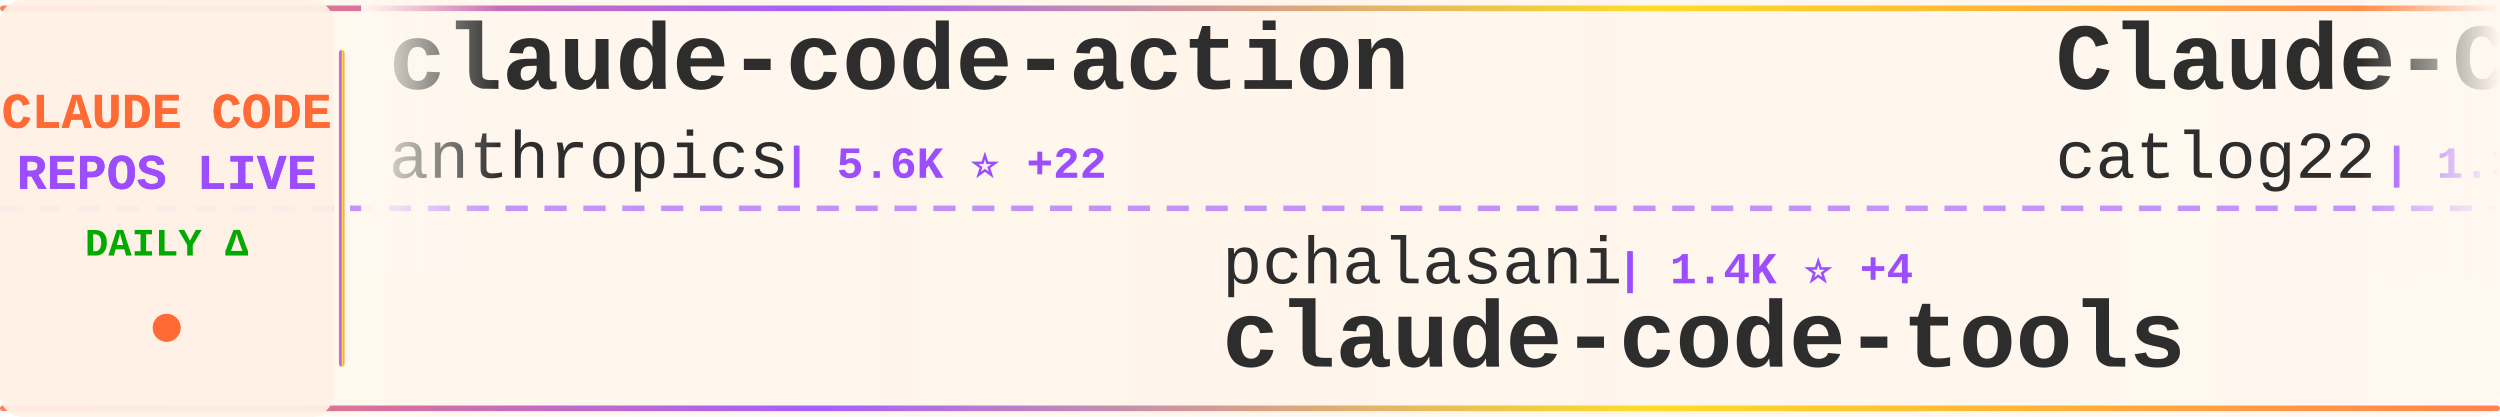
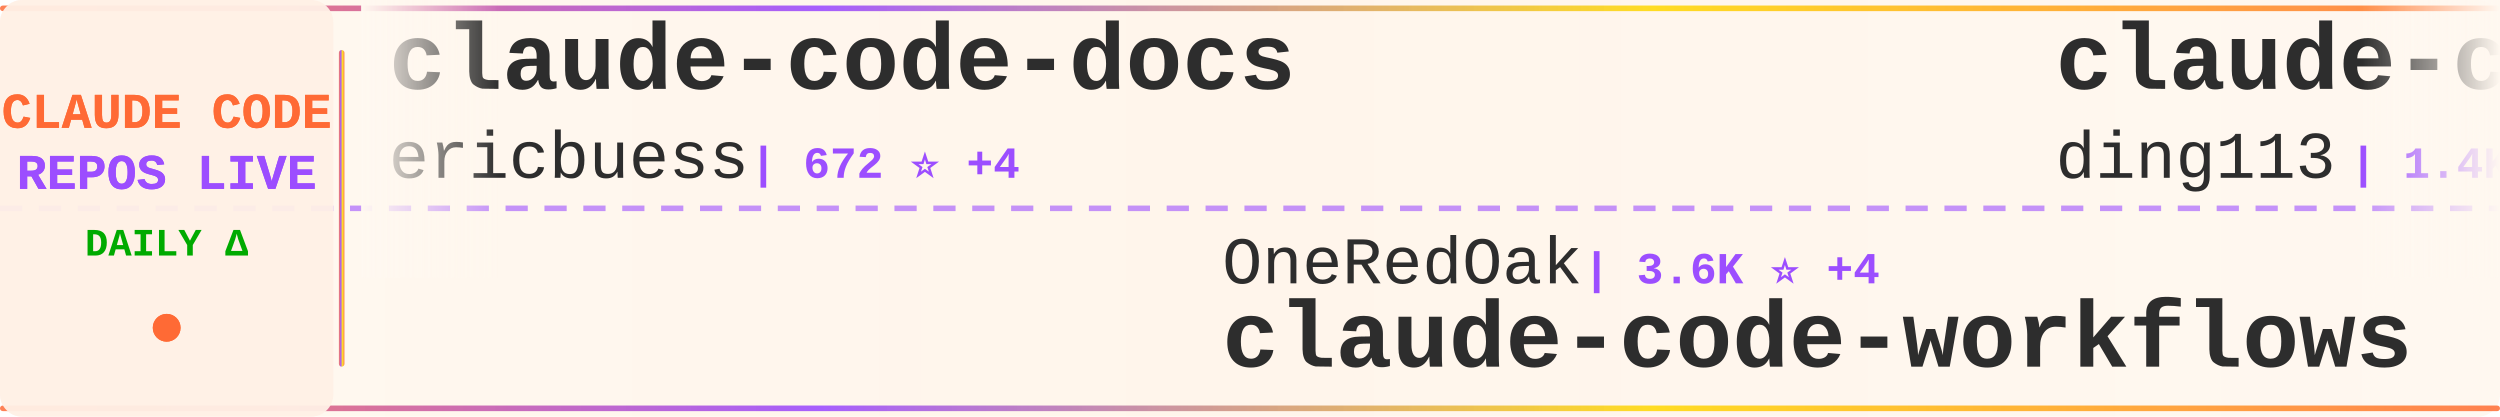
<svg xmlns="http://www.w3.org/2000/svg" width="900" height="150">
  <defs>
    <linearGradient id="tickerBg" x1="0%" y1="0%" x2="100%" y2="0%">
      <stop offset="0%" style="stop-color:#fff8f0;stop-opacity:0.98" />
      <stop offset="50%" style="stop-color:#fff5eb;stop-opacity:1" />
      <stop offset="100%" style="stop-color:#fff8f0;stop-opacity:0.98" />
    </linearGradient>
    <linearGradient id="borderGrad" x1="0%" y1="0%" x2="100%" y2="0%">
      <stop offset="0%" style="stop-color:#FF6B35;stop-opacity:0.85">
        <animate attributeName="stop-opacity" values="0.85;1;0.85" dur="2s" repeatCount="indefinite" />
      </stop>
      <stop offset="33%" style="stop-color:#9C4EFF;stop-opacity:0.9">
        <animate attributeName="stop-opacity" values="0.9;1;0.9" dur="2.2s" repeatCount="indefinite" />
      </stop>
      <stop offset="66%" style="stop-color:#FFD700;stop-opacity:0.85">
        <animate attributeName="stop-opacity" values="0.85;1;0.85" dur="1.8s" repeatCount="indefinite" />
      </stop>
      <stop offset="100%" style="stop-color:#FF6B35;stop-opacity:0.85">
        <animate attributeName="stop-opacity" values="0.85;1;0.85" dur="2s" repeatCount="indefinite" />
      </stop>
    </linearGradient>
    <filter id="textGlow">
      <feGaussianBlur stdDeviation="0.15" result="coloredBlur" />
      <feMerge>
        <feMergeNode in="coloredBlur" />
        <feMergeNode in="SourceGraphic" />
      </feMerge>
    </filter>
    <filter id="metricGlow">
      <feGaussianBlur stdDeviation="0.2" result="coloredBlur" />
      <feMerge>
        <feMergeNode in="coloredBlur" />
        <feMergeNode in="SourceGraphic" />
      </feMerge>
    </filter>
    <linearGradient id="leftFade" x1="0%" y1="0%" x2="100%" y2="0%">
      <stop offset="0%" style="stop-color:#fff8f0;stop-opacity:1" />
      <stop offset="100%" style="stop-color:#fff8f0;stop-opacity:0" />
    </linearGradient>
    <linearGradient id="rightFade" x1="0%" y1="0%" x2="100%" y2="0%">
      <stop offset="0%" style="stop-color:#fff8f0;stop-opacity:0" />
      <stop offset="100%" style="stop-color:#fff8f0;stop-opacity:1" />
    </linearGradient>
  </defs>
  <rect width="900" height="150" fill="url(#tickerBg)" rx="8" />
  <rect x="0" y="2" width="900" height="2" fill="url(#borderGrad)" rx="1" />
  <rect x="0" y="146" width="900" height="2" fill="url(#borderGrad)" rx="1" />
  <line x1="0" y1="75" x2="900" y2="75" stroke="#9C4EFF" stroke-width="2" stroke-dasharray="8 6" opacity="0.6" />
  <rect x="0" y="0" width="120" height="150" fill="#fff0e6" opacity="0.95" rx="8" />
  <text x="60" y="46" font-family="'Courier New', monospace" font-size="18" font-weight="bold" fill="#FF6B35" text-anchor="middle" filter="url(#textGlow)">
    CLAUDE CODE
  </text>
  <text x="60" y="68" font-family="'Courier New', monospace" font-size="18" font-weight="bold" fill="#9C4EFF" text-anchor="middle" filter="url(#textGlow)">
    REPOS LIVE
  </text>
  <text x="60" y="92" font-family="'Courier New', monospace" font-size="14" font-weight="bold" fill="#00aa00" text-anchor="middle">
    DAILY Δ
  </text>
  <circle cx="60" cy="118" r="5" fill="#FF6B35" filter="url(#metricGlow)">
    <animate attributeName="r" values="4;6;4" dur="1.5s" repeatCount="indefinite" />
    <animate attributeName="opacity" values="0.6;1;0.6" dur="1.5s" repeatCount="indefinite" />
  </circle>
  <rect x="122" y="18" width="2" height="114" fill="url(#borderGrad)" rx="1" />
  <clipPath id="tickerClip">
    <rect x="130" y="0" width="770" height="150" />
  </clipPath>
  <g clip-path="url(#tickerClip)">
    <g id="tickerItems">
      <animateTransform attributeName="transform" attributeType="XML" type="translate" from="0 0" to="-3000 0" dur="54s" repeatCount="indefinite" />
      <g transform="translate(0, 0)">
-         <text x="140" y="32" font-family="'Courier New', monospace" font-size="34" font-weight="bold" fill="#2d2d2d">claude-code-action</text>
-         <text x="140" y="64" font-family="'Courier New', monospace" font-size="24" font-weight="normal" fill="#2d2d2d" opacity="1.0">anthropics</text>
-         <text x="282" y="64" font-family="'Courier New', monospace" font-size="16" font-weight="bold" fill="#9C4EFF"> | 5.6K ⭐ +22</text>
+         <text x="140" y="32" font-family="'Courier New', monospace" font-size="34" font-weight="bold" fill="#2d2d2d">claude-code-docs</text>
+         <text x="140" y="64" font-family="'Courier New', monospace" font-size="24" font-weight="normal" fill="#2d2d2d" opacity="1.0">ericbuess</text>
+         <text x="270" y="64" font-family="'Courier New', monospace" font-size="16" font-weight="bold" fill="#9C4EFF"> | 672 ⭐ +4</text>
      </g>
      <g transform="translate(300, 0)">
-         <text x="140" y="102" font-family="'Courier New', monospace" font-size="24" font-weight="normal" fill="#2d2d2d" opacity="1.0">pchalasani</text>
-         <text x="282" y="102" font-family="'Courier New', monospace" font-size="16" font-weight="bold" fill="#9C4EFF"> | 1.4K ⭐ +4</text>
-         <text x="140" y="132" font-family="'Courier New', monospace" font-size="34" font-weight="bold" fill="#2d2d2d">claude-code-tools</text>
+         <text x="140" y="102" font-family="'Courier New', monospace" font-size="24" font-weight="normal" fill="#2d2d2d" opacity="1.0">OneRedOak</text>
+         <text x="270" y="102" font-family="'Courier New', monospace" font-size="16" font-weight="bold" fill="#9C4EFF"> | 3.6K ⭐ +4</text>
+         <text x="140" y="132" font-family="'Courier New', monospace" font-size="34" font-weight="bold" fill="#2d2d2d">claude-code-workflows</text>
      </g>
      <g transform="translate(600, 0)">
-         <text x="140" y="32" font-family="'Courier New', monospace" font-size="34" font-weight="bold" fill="#2d2d2d">Claude-Code-Workflow</text>
-         <text x="140" y="64" font-family="'Courier New', monospace" font-size="24" font-weight="normal" fill="#2d2d2d" opacity="1.0">catlog22</text>
+         <text x="140" y="32" font-family="'Courier New', monospace" font-size="34" font-weight="bold" fill="#2d2d2d">claude-code-hub</text>
+         <text x="140" y="64" font-family="'Courier New', monospace" font-size="24" font-weight="normal" fill="#2d2d2d" opacity="1.0">ding113</text>
+         <text x="246" y="64" font-family="'Courier New', monospace" font-size="16" font-weight="bold" fill="#9C4EFF"> | 1.4K ⭐ +9</text>
+       </g>
+       <g transform="translate(900, 0)">
+         <text x="140" y="102" font-family="'Courier New', monospace" font-size="24" font-weight="normal" fill="#2d2d2d" opacity="1.0">Yeachan-Heo</text>
+         <text x="294" y="102" font-family="'Courier New', monospace" font-size="16" font-weight="bold" fill="#9C4EFF"> | 5.7K ⭐ +222</text>
+         <text x="140" y="132" font-family="'Courier New', monospace" font-size="34" font-weight="bold" fill="#2d2d2d">oh-my-claudecode</text>
+       </g>
+       <g transform="translate(1200, 0)">
+         <text x="140" y="32" font-family="'Courier New', monospace" font-size="34" font-weight="bold" fill="#2d2d2d">ralph</text>
+         <text x="140" y="64" font-family="'Courier New', monospace" font-size="24" font-weight="normal" fill="#2d2d2d" opacity="1.0">snarktank</text>
+         <text x="270" y="64" font-family="'Courier New', monospace" font-size="16" font-weight="bold" fill="#9C4EFF"> | 9.9K ⭐ +105</text>
+       </g>
+       <g transform="translate(1500, 0)">
+         <text x="140" y="102" font-family="'Courier New', monospace" font-size="24" font-weight="normal" fill="#2d2d2d" opacity="1.0">browser-use</text>
+         <text x="294" y="102" font-family="'Courier New', monospace" font-size="16" font-weight="bold" fill="#9C4EFF"> | 78.1K ⭐ +69</text>
+         <text x="140" y="132" font-family="'Courier New', monospace" font-size="34" font-weight="bold" fill="#2d2d2d">browser-use</text>
+       </g>
+       <g transform="translate(1800, 0)">
+         <text x="140" y="32" font-family="'Courier New', monospace" font-size="34" font-weight="bold" fill="#2d2d2d">claude-code-ide.el</text>
+         <text x="140" y="64" font-family="'Courier New', monospace" font-size="24" font-weight="normal" fill="#2d2d2d" opacity="1.0">manzaltu</text>
        <text x="258" y="64" font-family="'Courier New', monospace" font-size="16" font-weight="bold" fill="#9C4EFF"> | 1.3K ⭐ +3</text>
      </g>
-       <g transform="translate(900, 0)">
-         <text x="140" y="102" font-family="'Courier New', monospace" font-size="24" font-weight="normal" fill="#2d2d2d" opacity="1.0">peterkrueck</text>
-         <text x="294" y="102" font-family="'Courier New', monospace" font-size="16" font-weight="bold" fill="#9C4EFF"> | 1.3K ⭐</text>
-         <text x="140" y="132" font-family="'Courier New', monospace" font-size="34" font-weight="bold" fill="#2d2d2d">Claude-Code-Development-...</text>
-       </g>
-       <g transform="translate(1200, 0)">
-         <text x="140" y="32" font-family="'Courier New', monospace" font-size="34" font-weight="bold" fill="#2d2d2d">claude-code-settings</text>
-         <text x="140" y="64" font-family="'Courier New', monospace" font-size="24" font-weight="normal" fill="#2d2d2d" opacity="1.0">feiskyer</text>
-         <text x="258" y="64" font-family="'Courier New', monospace" font-size="16" font-weight="bold" fill="#9C4EFF"> | 1.2K ⭐ +4</text>
-       </g>
-       <g transform="translate(1500, 0)">
-         <text x="140" y="102" font-family="'Courier New', monospace" font-size="24" font-weight="normal" fill="#2d2d2d" opacity="1.0">laravel</text>
-         <text x="246" y="102" font-family="'Courier New', monospace" font-size="16" font-weight="bold" fill="#9C4EFF"> | 484 ⭐ +1</text>
-         <text x="140" y="132" font-family="'Courier New', monospace" font-size="34" font-weight="bold" fill="#2d2d2d">claude-code</text>
-       </g>
-       <g transform="translate(1800, 0)">
-         <text x="140" y="32" font-family="'Courier New', monospace" font-size="34" font-weight="bold" fill="#2d2d2d">nanoclaw</text>
-         <text x="140" y="64" font-family="'Courier New', monospace" font-size="24" font-weight="normal" fill="#2d2d2d" opacity="1.0">gavrielc</text>
-         <text x="258" y="64" font-family="'Courier New', monospace" font-size="16" font-weight="bold" fill="#9C4EFF"> | 6.6K ⭐ +318</text>
-       </g>
      <g transform="translate(2100, 0)">
-         <text x="140" y="102" font-family="'Courier New', monospace" font-size="24" font-weight="normal" fill="#2d2d2d" opacity="1.0">anomalyco</text>
-         <text x="270" y="102" font-family="'Courier New', monospace" font-size="16" font-weight="bold" fill="#9C4EFF"> | 101.0K ⭐ +793</text>
-         <text x="140" y="132" font-family="'Courier New', monospace" font-size="34" font-weight="bold" fill="#2d2d2d">opencode</text>
+         <text x="140" y="102" font-family="'Courier New', monospace" font-size="24" font-weight="normal" fill="#2d2d2d" opacity="1.0">wasabeef</text>
+         <text x="258" y="102" font-family="'Courier New', monospace" font-size="16" font-weight="bold" fill="#9C4EFF"> | 997 ⭐</text>
+         <text x="140" y="132" font-family="'Courier New', monospace" font-size="34" font-weight="bold" fill="#2d2d2d">claude-code-cookbook</text>
      </g>
      <g transform="translate(2400, 0)">
-         <text x="140" y="32" font-family="'Courier New', monospace" font-size="34" font-weight="bold" fill="#2d2d2d">claude-code-security-rev...</text>
-         <text x="140" y="64" font-family="'Courier New', monospace" font-size="24" font-weight="normal" fill="#2d2d2d" opacity="1.0">anthropics</text>
-         <text x="282" y="64" font-family="'Courier New', monospace" font-size="16" font-weight="bold" fill="#9C4EFF"> | 3.0K ⭐ +8</text>
+         <text x="140" y="32" font-family="'Courier New', monospace" font-size="34" font-weight="bold" fill="#2d2d2d">obsidian-skills</text>
+         <text x="140" y="64" font-family="'Courier New', monospace" font-size="24" font-weight="normal" fill="#2d2d2d" opacity="1.0">kepano</text>
+         <text x="234" y="64" font-family="'Courier New', monospace" font-size="16" font-weight="bold" fill="#9C4EFF"> | 9.4K ⭐ +64</text>
      </g>
      <g transform="translate(2700, 0)">
-         <text x="140" y="102" font-family="'Courier New', monospace" font-size="24" font-weight="normal" fill="#2d2d2d" opacity="1.0">ykdojo</text>
-         <text x="234" y="102" font-family="'Courier New', monospace" font-size="16" font-weight="bold" fill="#9C4EFF"> | 2.3K ⭐ +161</text>
-         <text x="140" y="132" font-family="'Courier New', monospace" font-size="34" font-weight="bold" fill="#2d2d2d">claude-code-tips</text>
+         <text x="140" y="102" font-family="'Courier New', monospace" font-size="24" font-weight="normal" fill="#2d2d2d" opacity="1.0">simonw</text>
+         <text x="234" y="102" font-family="'Courier New', monospace" font-size="16" font-weight="bold" fill="#9C4EFF"> | 982 ⭐ +7</text>
+         <text x="140" y="132" font-family="'Courier New', monospace" font-size="34" font-weight="bold" fill="#2d2d2d">claude-code-transcripts</text>
      </g>
      <g transform="translate(3000, 0)">
-         <text x="140" y="32" font-family="'Courier New', monospace" font-size="34" font-weight="bold" fill="#2d2d2d">claude-code-action</text>
-         <text x="140" y="64" font-family="'Courier New', monospace" font-size="24" font-weight="normal" fill="#2d2d2d" opacity="1.0">anthropics</text>
-         <text x="282" y="64" font-family="'Courier New', monospace" font-size="16" font-weight="bold" fill="#9C4EFF"> | 5.6K ⭐ +22</text>
+         <text x="140" y="32" font-family="'Courier New', monospace" font-size="34" font-weight="bold" fill="#2d2d2d">claude-code-docs</text>
+         <text x="140" y="64" font-family="'Courier New', monospace" font-size="24" font-weight="normal" fill="#2d2d2d" opacity="1.0">ericbuess</text>
+         <text x="270" y="64" font-family="'Courier New', monospace" font-size="16" font-weight="bold" fill="#9C4EFF"> | 672 ⭐ +4</text>
      </g>
      <g transform="translate(3300, 0)">
-         <text x="140" y="102" font-family="'Courier New', monospace" font-size="24" font-weight="normal" fill="#2d2d2d" opacity="1.0">pchalasani</text>
-         <text x="282" y="102" font-family="'Courier New', monospace" font-size="16" font-weight="bold" fill="#9C4EFF"> | 1.4K ⭐ +4</text>
-         <text x="140" y="132" font-family="'Courier New', monospace" font-size="34" font-weight="bold" fill="#2d2d2d">claude-code-tools</text>
+         <text x="140" y="102" font-family="'Courier New', monospace" font-size="24" font-weight="normal" fill="#2d2d2d" opacity="1.0">OneRedOak</text>
+         <text x="270" y="102" font-family="'Courier New', monospace" font-size="16" font-weight="bold" fill="#9C4EFF"> | 3.6K ⭐ +4</text>
+         <text x="140" y="132" font-family="'Courier New', monospace" font-size="34" font-weight="bold" fill="#2d2d2d">claude-code-workflows</text>
      </g>
      <g transform="translate(3600, 0)">
-         <text x="140" y="32" font-family="'Courier New', monospace" font-size="34" font-weight="bold" fill="#2d2d2d">Claude-Code-Workflow</text>
-         <text x="140" y="64" font-family="'Courier New', monospace" font-size="24" font-weight="normal" fill="#2d2d2d" opacity="1.0">catlog22</text>
-         <text x="258" y="64" font-family="'Courier New', monospace" font-size="16" font-weight="bold" fill="#9C4EFF"> | 1.3K ⭐ +3</text>
+         <text x="140" y="32" font-family="'Courier New', monospace" font-size="34" font-weight="bold" fill="#2d2d2d">claude-code-hub</text>
+         <text x="140" y="64" font-family="'Courier New', monospace" font-size="24" font-weight="normal" fill="#2d2d2d" opacity="1.0">ding113</text>
+         <text x="246" y="64" font-family="'Courier New', monospace" font-size="16" font-weight="bold" fill="#9C4EFF"> | 1.4K ⭐ +9</text>
      </g>
      <g transform="translate(3900, 0)">
-         <text x="140" y="102" font-family="'Courier New', monospace" font-size="24" font-weight="normal" fill="#2d2d2d" opacity="1.0">peterkrueck</text>
-         <text x="294" y="102" font-family="'Courier New', monospace" font-size="16" font-weight="bold" fill="#9C4EFF"> | 1.3K ⭐</text>
-         <text x="140" y="132" font-family="'Courier New', monospace" font-size="34" font-weight="bold" fill="#2d2d2d">Claude-Code-Development-...</text>
+         <text x="140" y="102" font-family="'Courier New', monospace" font-size="24" font-weight="normal" fill="#2d2d2d" opacity="1.0">Yeachan-Heo</text>
+         <text x="294" y="102" font-family="'Courier New', monospace" font-size="16" font-weight="bold" fill="#9C4EFF"> | 5.7K ⭐ +222</text>
+         <text x="140" y="132" font-family="'Courier New', monospace" font-size="34" font-weight="bold" fill="#2d2d2d">oh-my-claudecode</text>
      </g>
    </g>
  </g>
  <rect x="130" y="0" width="50" height="100" fill="url(#leftFade)" />
  <rect x="850" y="0" width="50" height="100" fill="url(#rightFade)" />
</svg>
